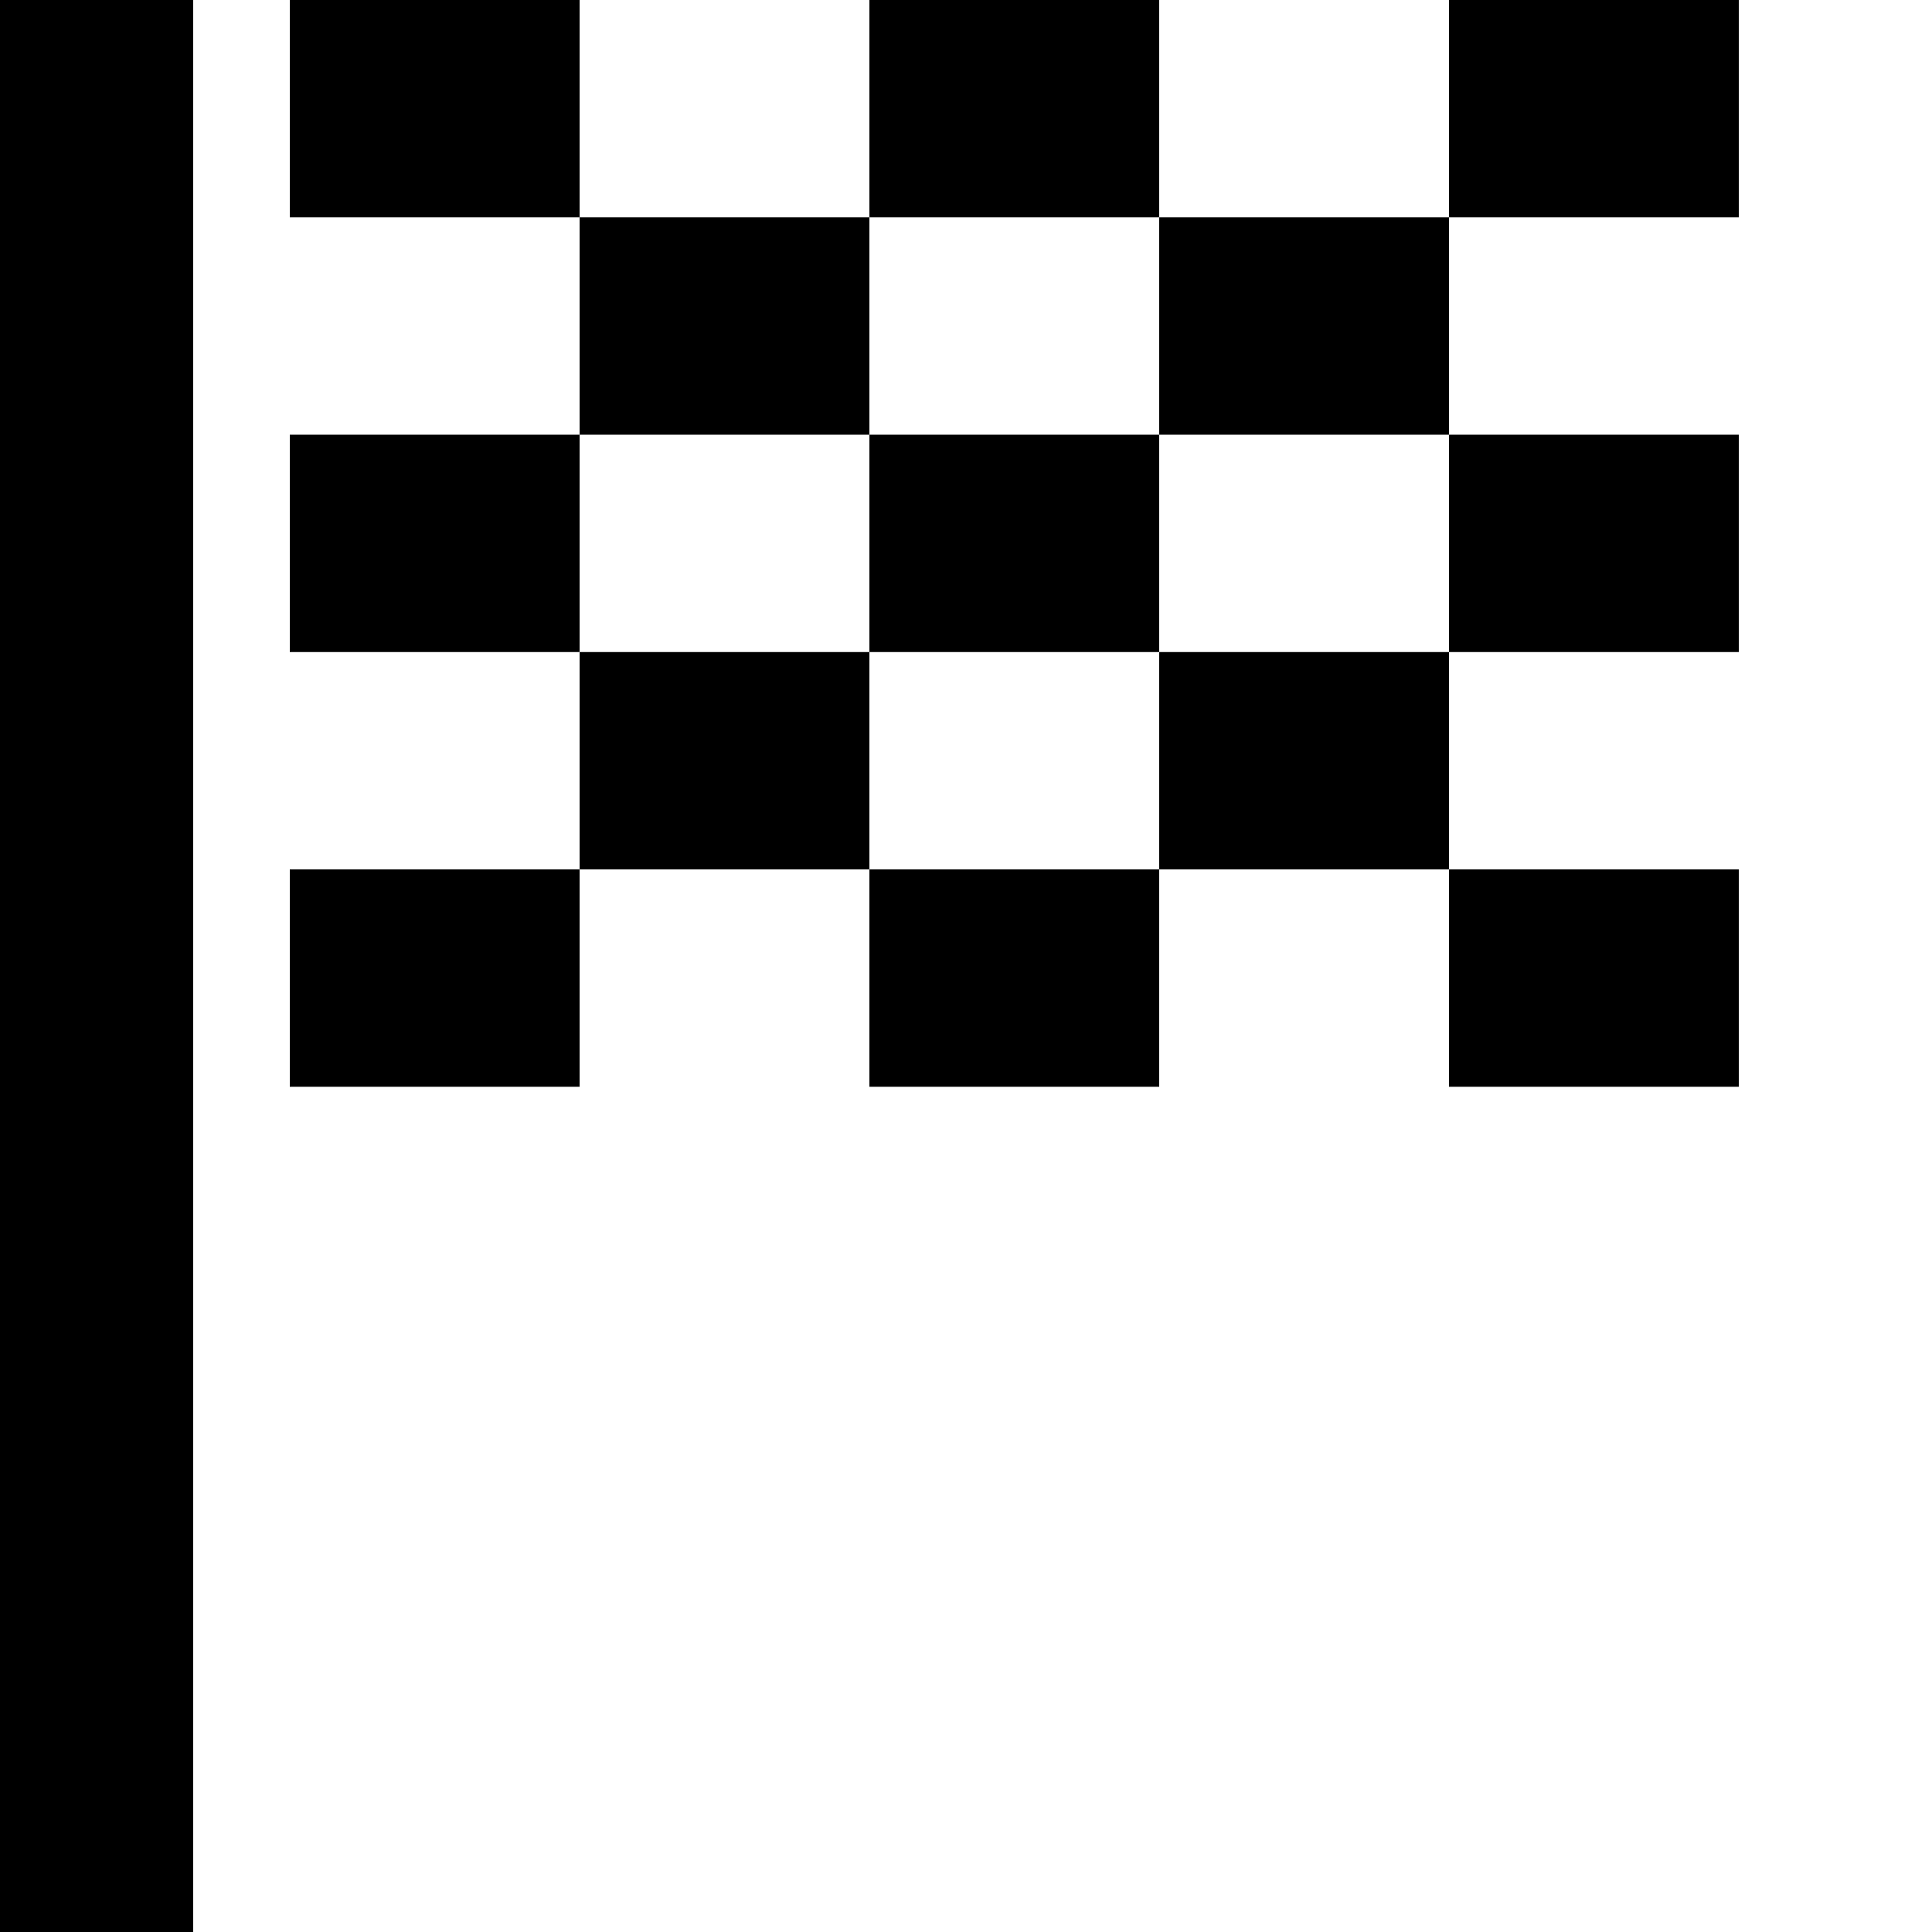
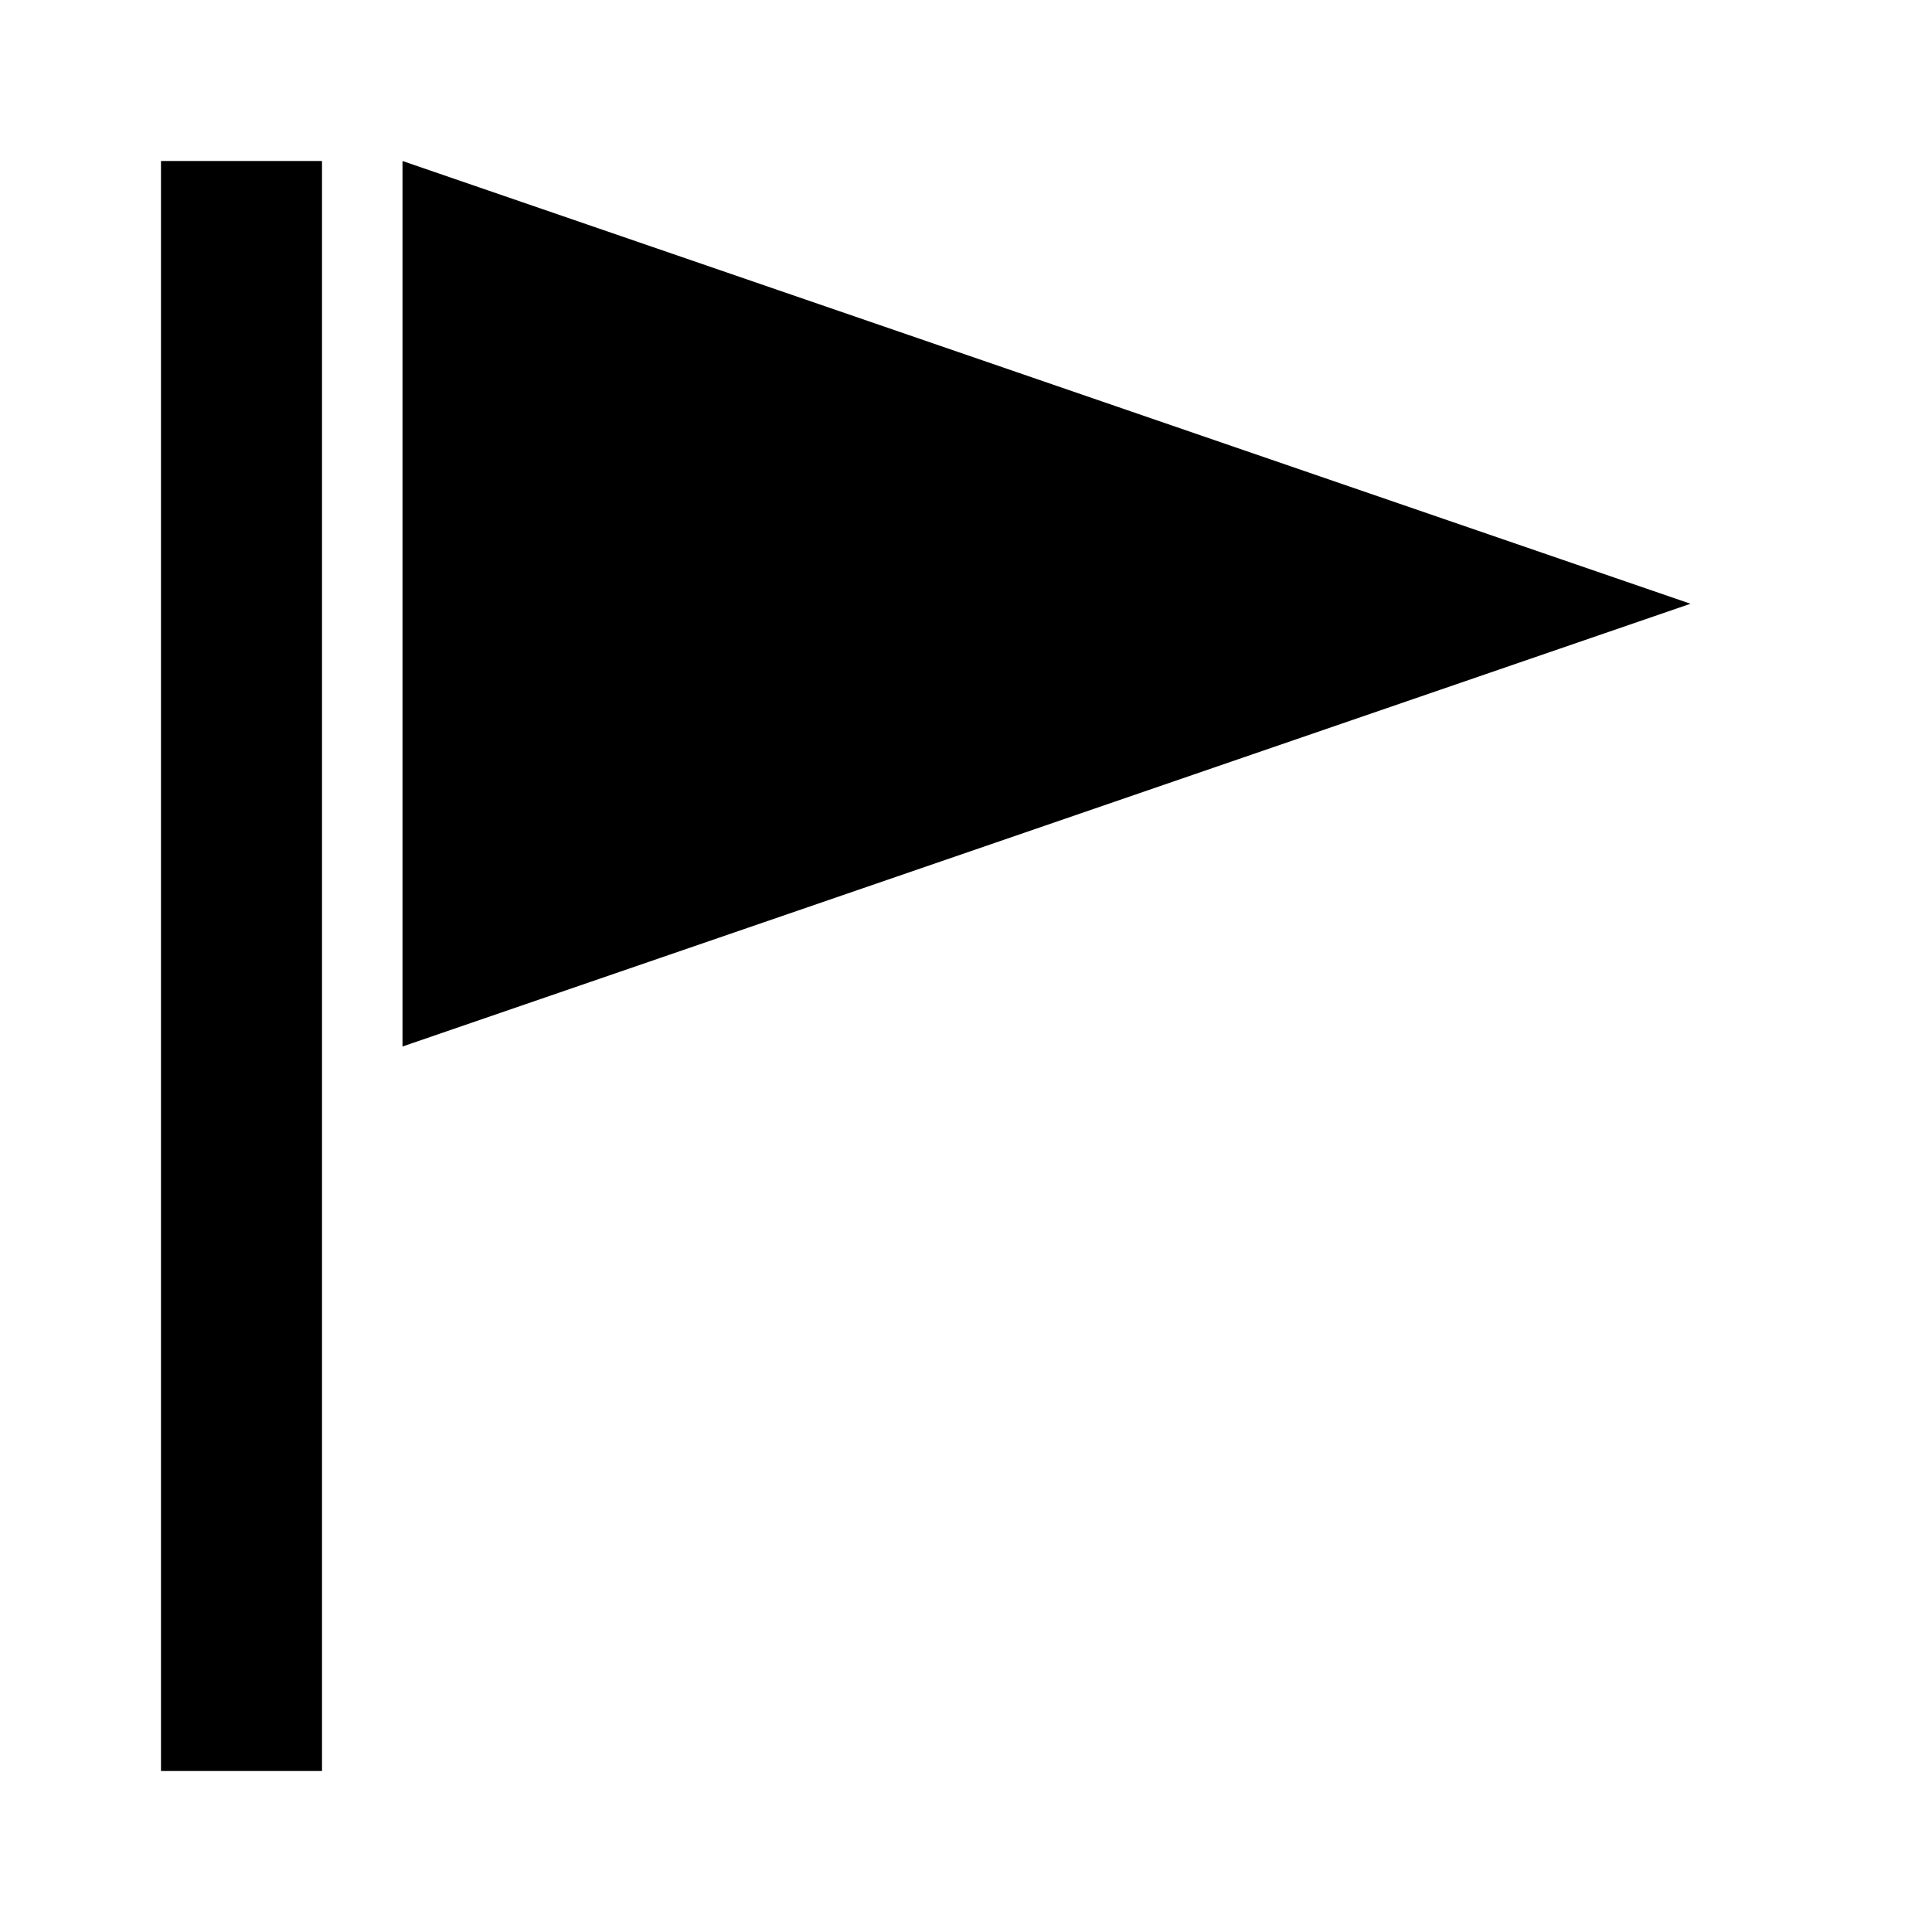
- <svg xmlns="http://www.w3.org/2000/svg" viewBox="0 0 20 20">
-   <path fill-rule="evenodd" d="M0 0h2v20h-2Z M3 0h15v11.25h-15Z M6 0h3v2.25h-3Z M12 0h3v2.25h-3Z M3 2.25h3v2.25h-3Z M9 2.25h3v2.25h-3Z M15 2.25h3v2.25h-3Z M6 4.5h3v2.25h-3Z M12 4.5h3v2.25h-3Z M3 6.75h3v2.25h-3Z M9 6.75h3v2.25h-3Z M15 6.75h3v2.25h-3Z M6 9h3v2.25h-3Z M12 9h3v2.25h-3Z" />
+ <svg xmlns="http://www.w3.org/2000/svg" viewBox="-2 -2 24 24">
+   <path d="M0 0h2v20h-2Z" fill="#000000" />
+   <polygon points="3,0 19,5.5 3,11" fill="#000000" />
</svg>
